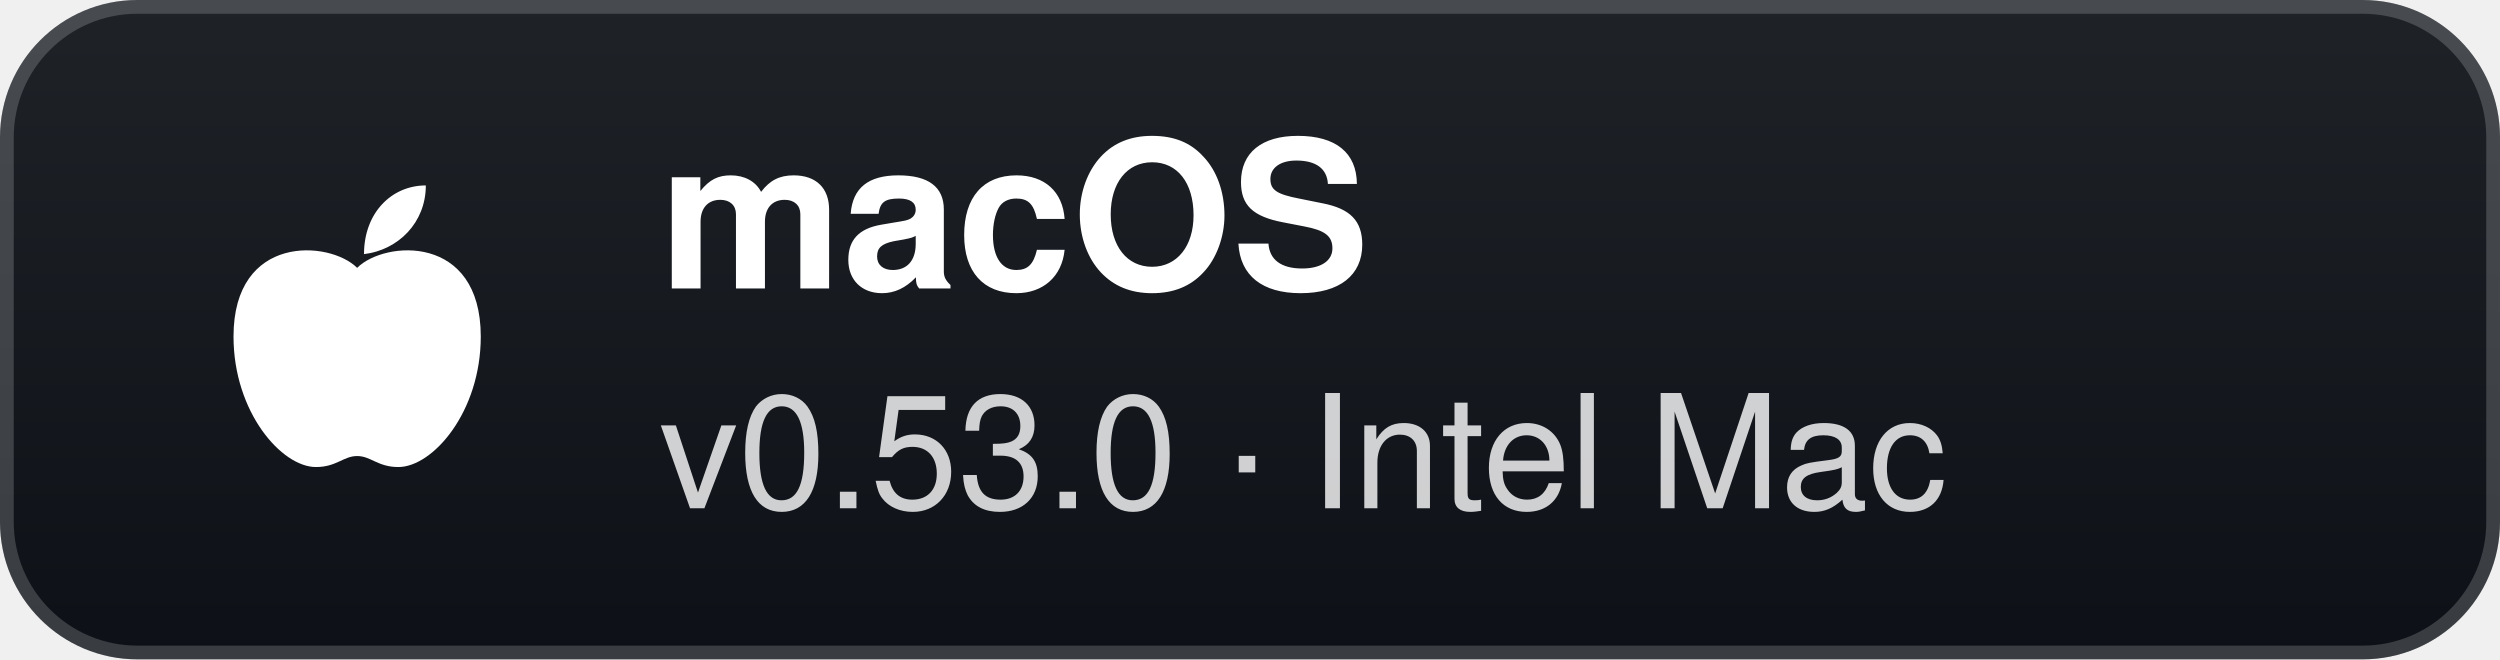
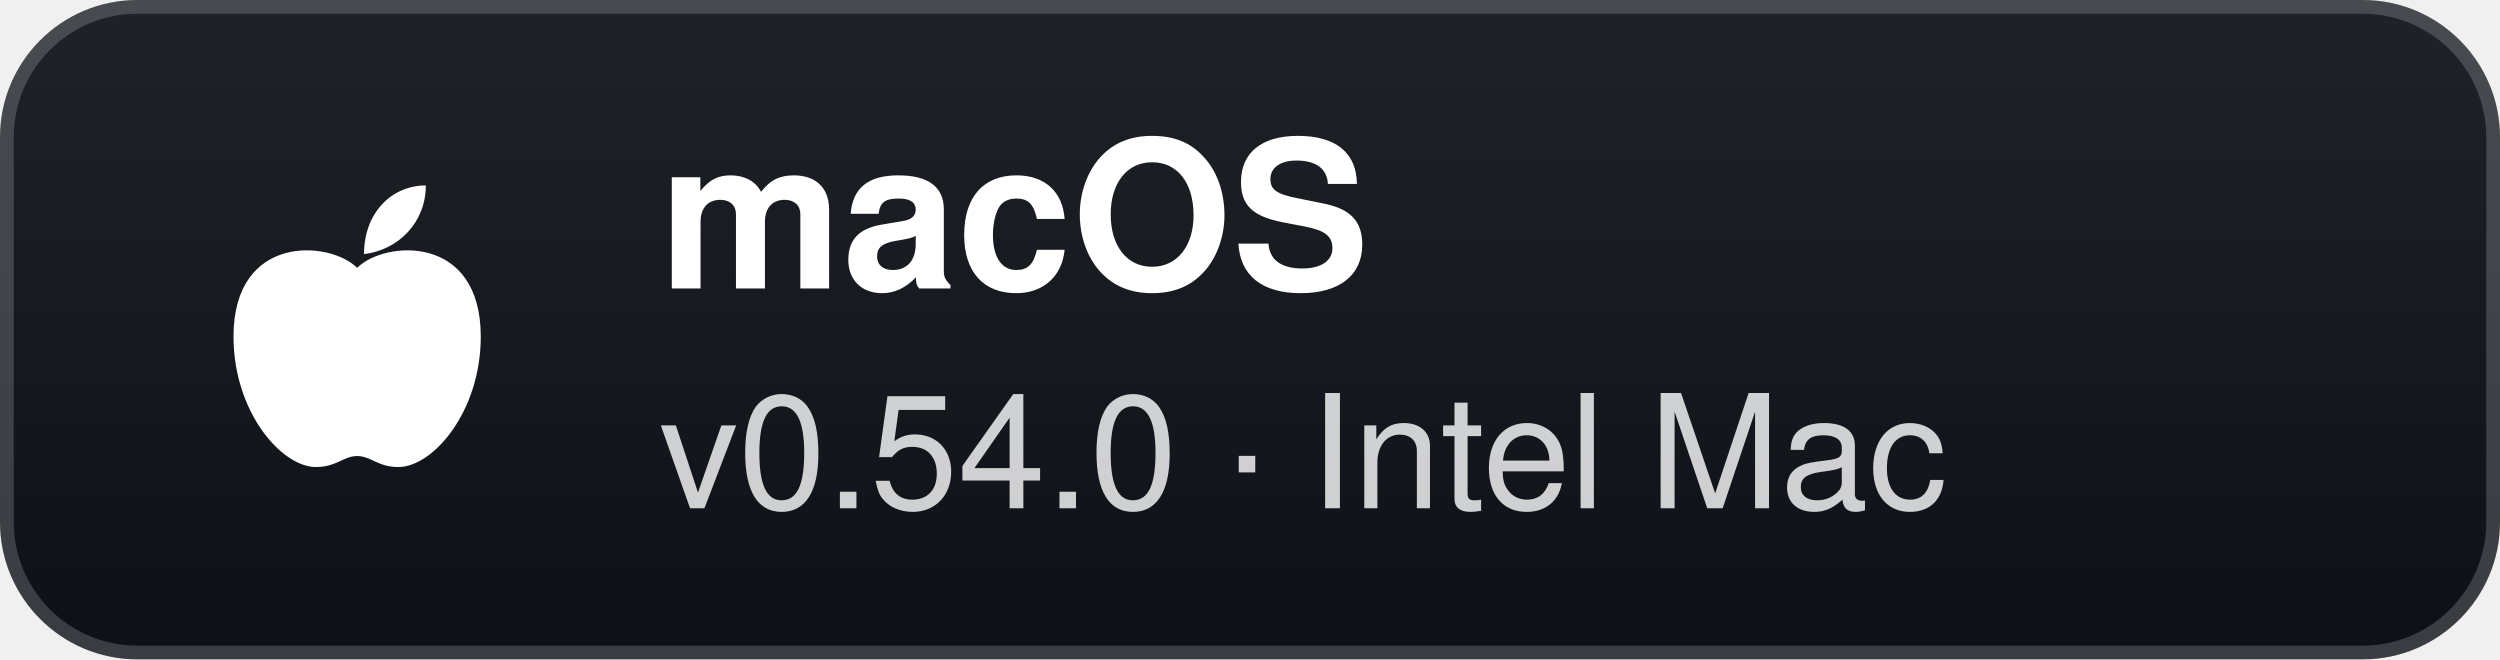
- <svg xmlns="http://www.w3.org/2000/svg" width="182" height="48" viewBox="0 0 182 48" role="img" aria-label="macOS: v0.53.0 · Intel Mac">
+ <svg xmlns="http://www.w3.org/2000/svg" width="182" height="48" viewBox="0 0 182 48" role="img" aria-label="macOS: v0.54.0 · Intel Mac">
  <defs>
    <linearGradient id="g" x1="0" y1="0" x2="0" y2="1">
      <stop offset="0" stop-color="#1f2328" />
      <stop offset="1" stop-color="#0d1117" />
    </linearGradient>
  </defs>
  <rect width="182" height="48" rx="10" fill="url(#g)" />
  <rect x="0.5" y="0.5" width="181" height="47" rx="9.5" fill="none" stroke="#ffffff" stroke-opacity="0.18" />
  <g transform="translate(26 24)">
    <path d="M0 -4.5 C-2 -6.5 -9 -7 -9 0.5 C-9 6 -5.5 10 -3 10 C-1.5 10 -1 9.2 0 9.2 C1 9.2 1.5 10 3 10 C5.5 10 9 6 9 0.5 C9 -7 2 -6.5 0 -4.5 Z" fill="#fff" />
    <path d="M0.5 -5.5 C0.5 -8.5 2.5 -10.5 5 -10.5 C5 -7.8 3 -5.8 0.5 -5.5 Z" fill="#fff" />
  </g>
  <text x="48" y="21" fill="#ffffff" font-family="'Segoe UI',-apple-system,BlinkMacSystemFont,Helvetica,Arial,sans-serif" font-size="15" font-weight="700">macOS</text>
-   <text x="48" y="37" fill="#ffffff" fill-opacity="0.8" font-family="'Segoe UI',-apple-system,BlinkMacSystemFont,Helvetica,Arial,sans-serif" font-size="11.5">v0.53.0 · Intel Mac</text>
+   <text x="48" y="37" fill="#ffffff" fill-opacity="0.8" font-family="'Segoe UI',-apple-system,BlinkMacSystemFont,Helvetica,Arial,sans-serif" font-size="11.5">v0.54.0 · Intel Mac</text>
</svg>
